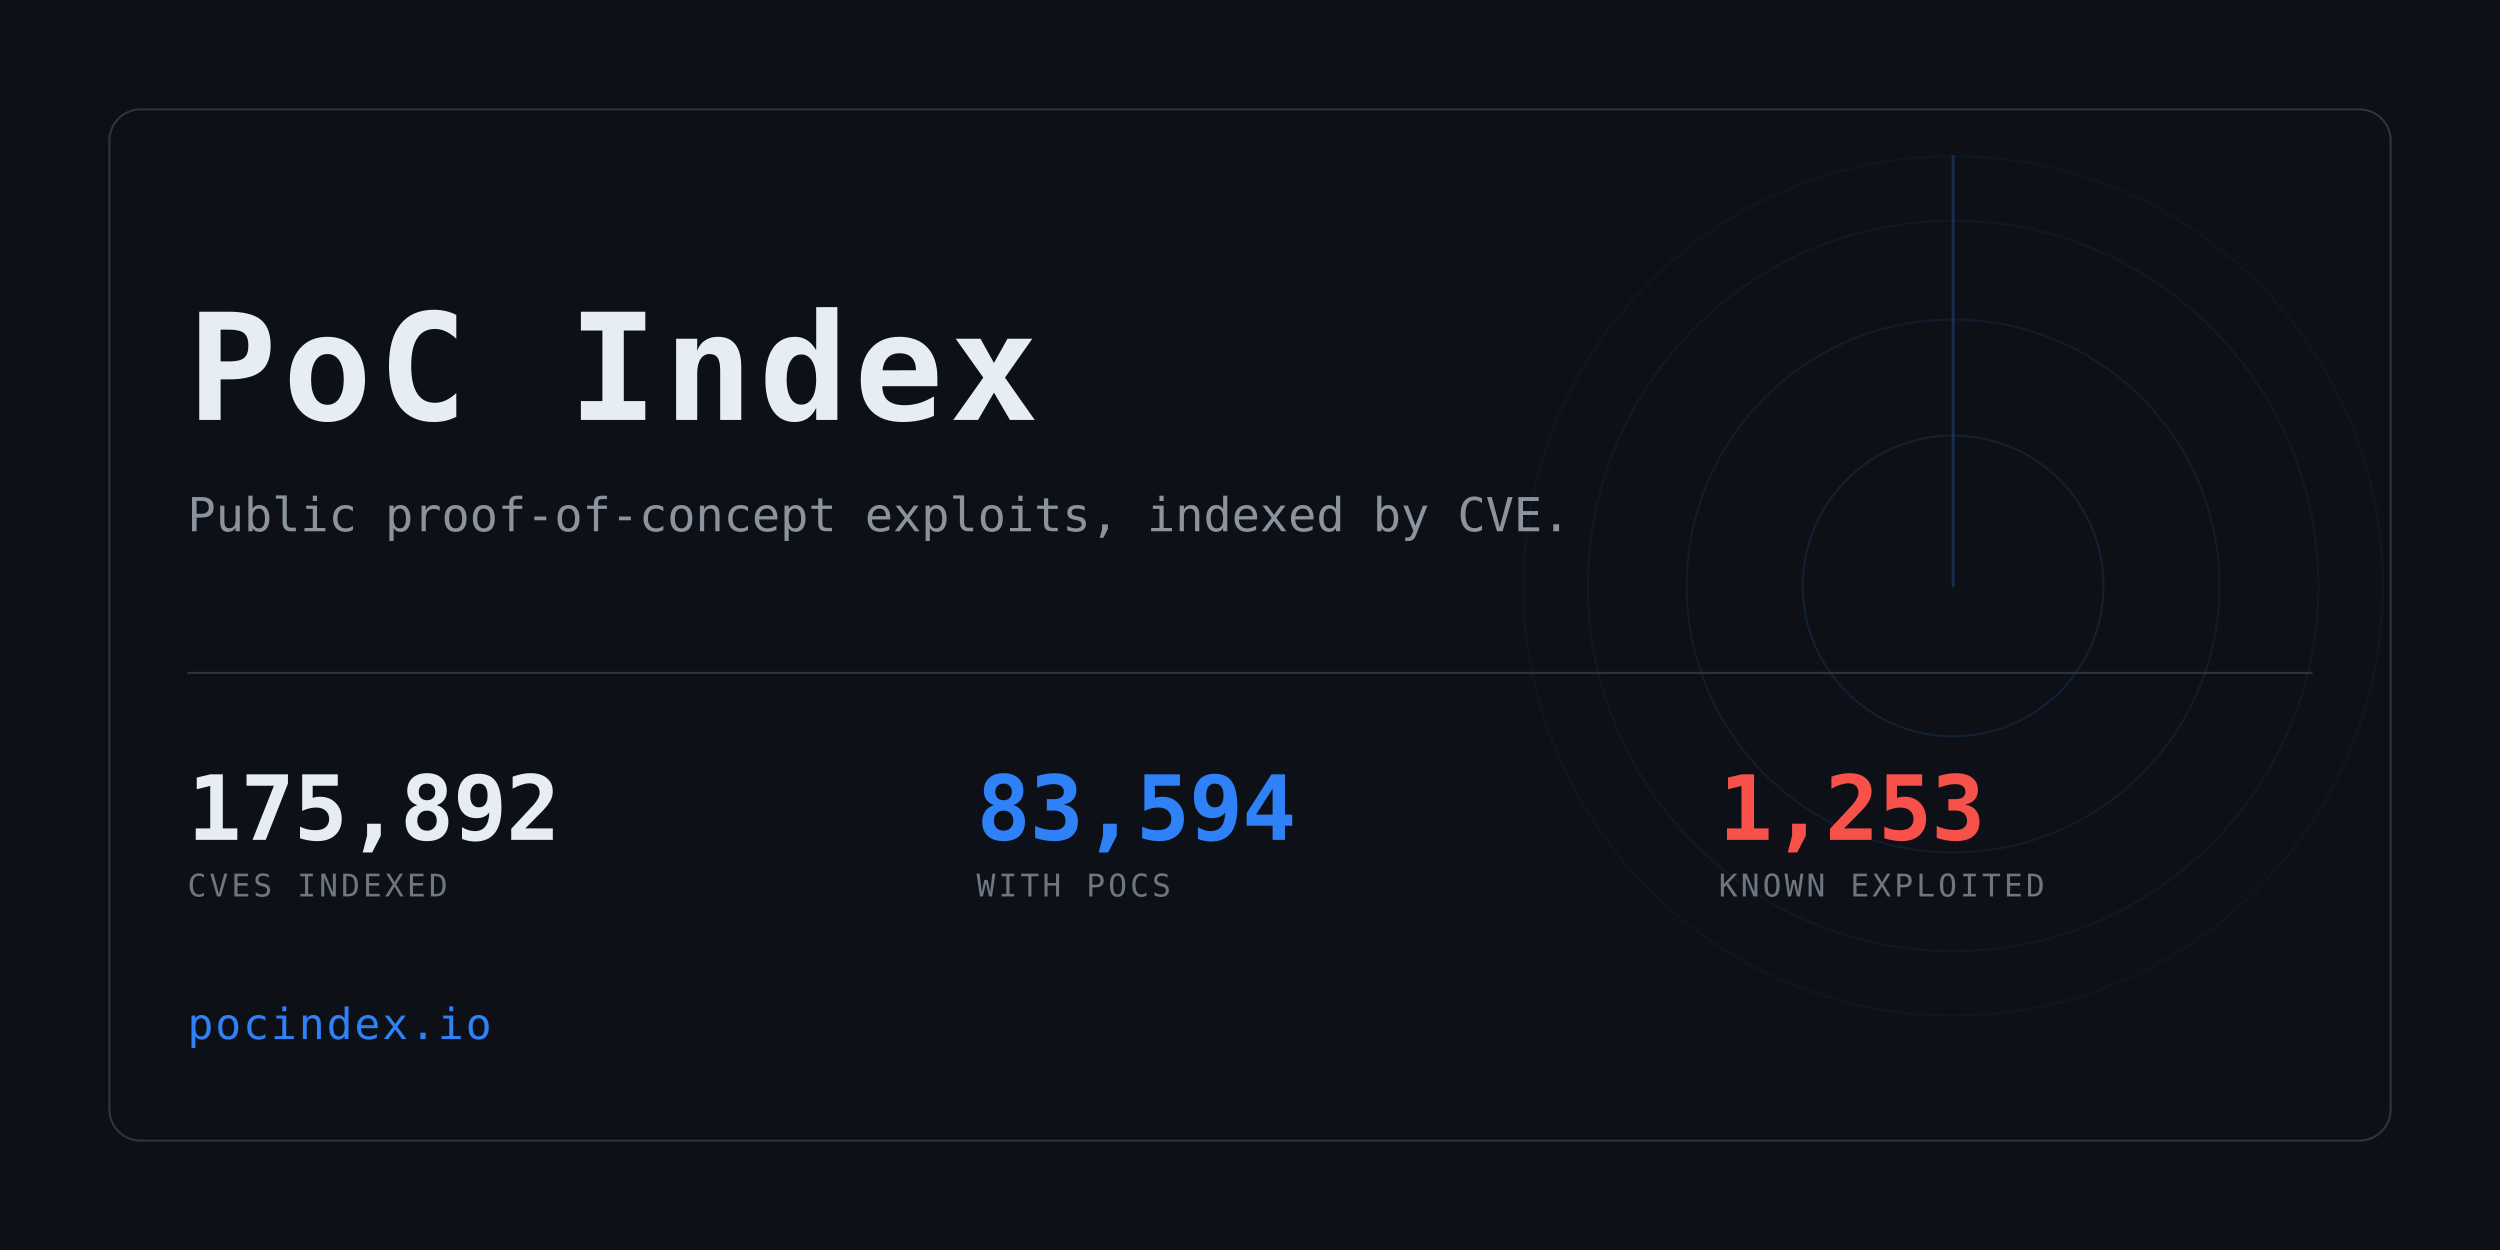
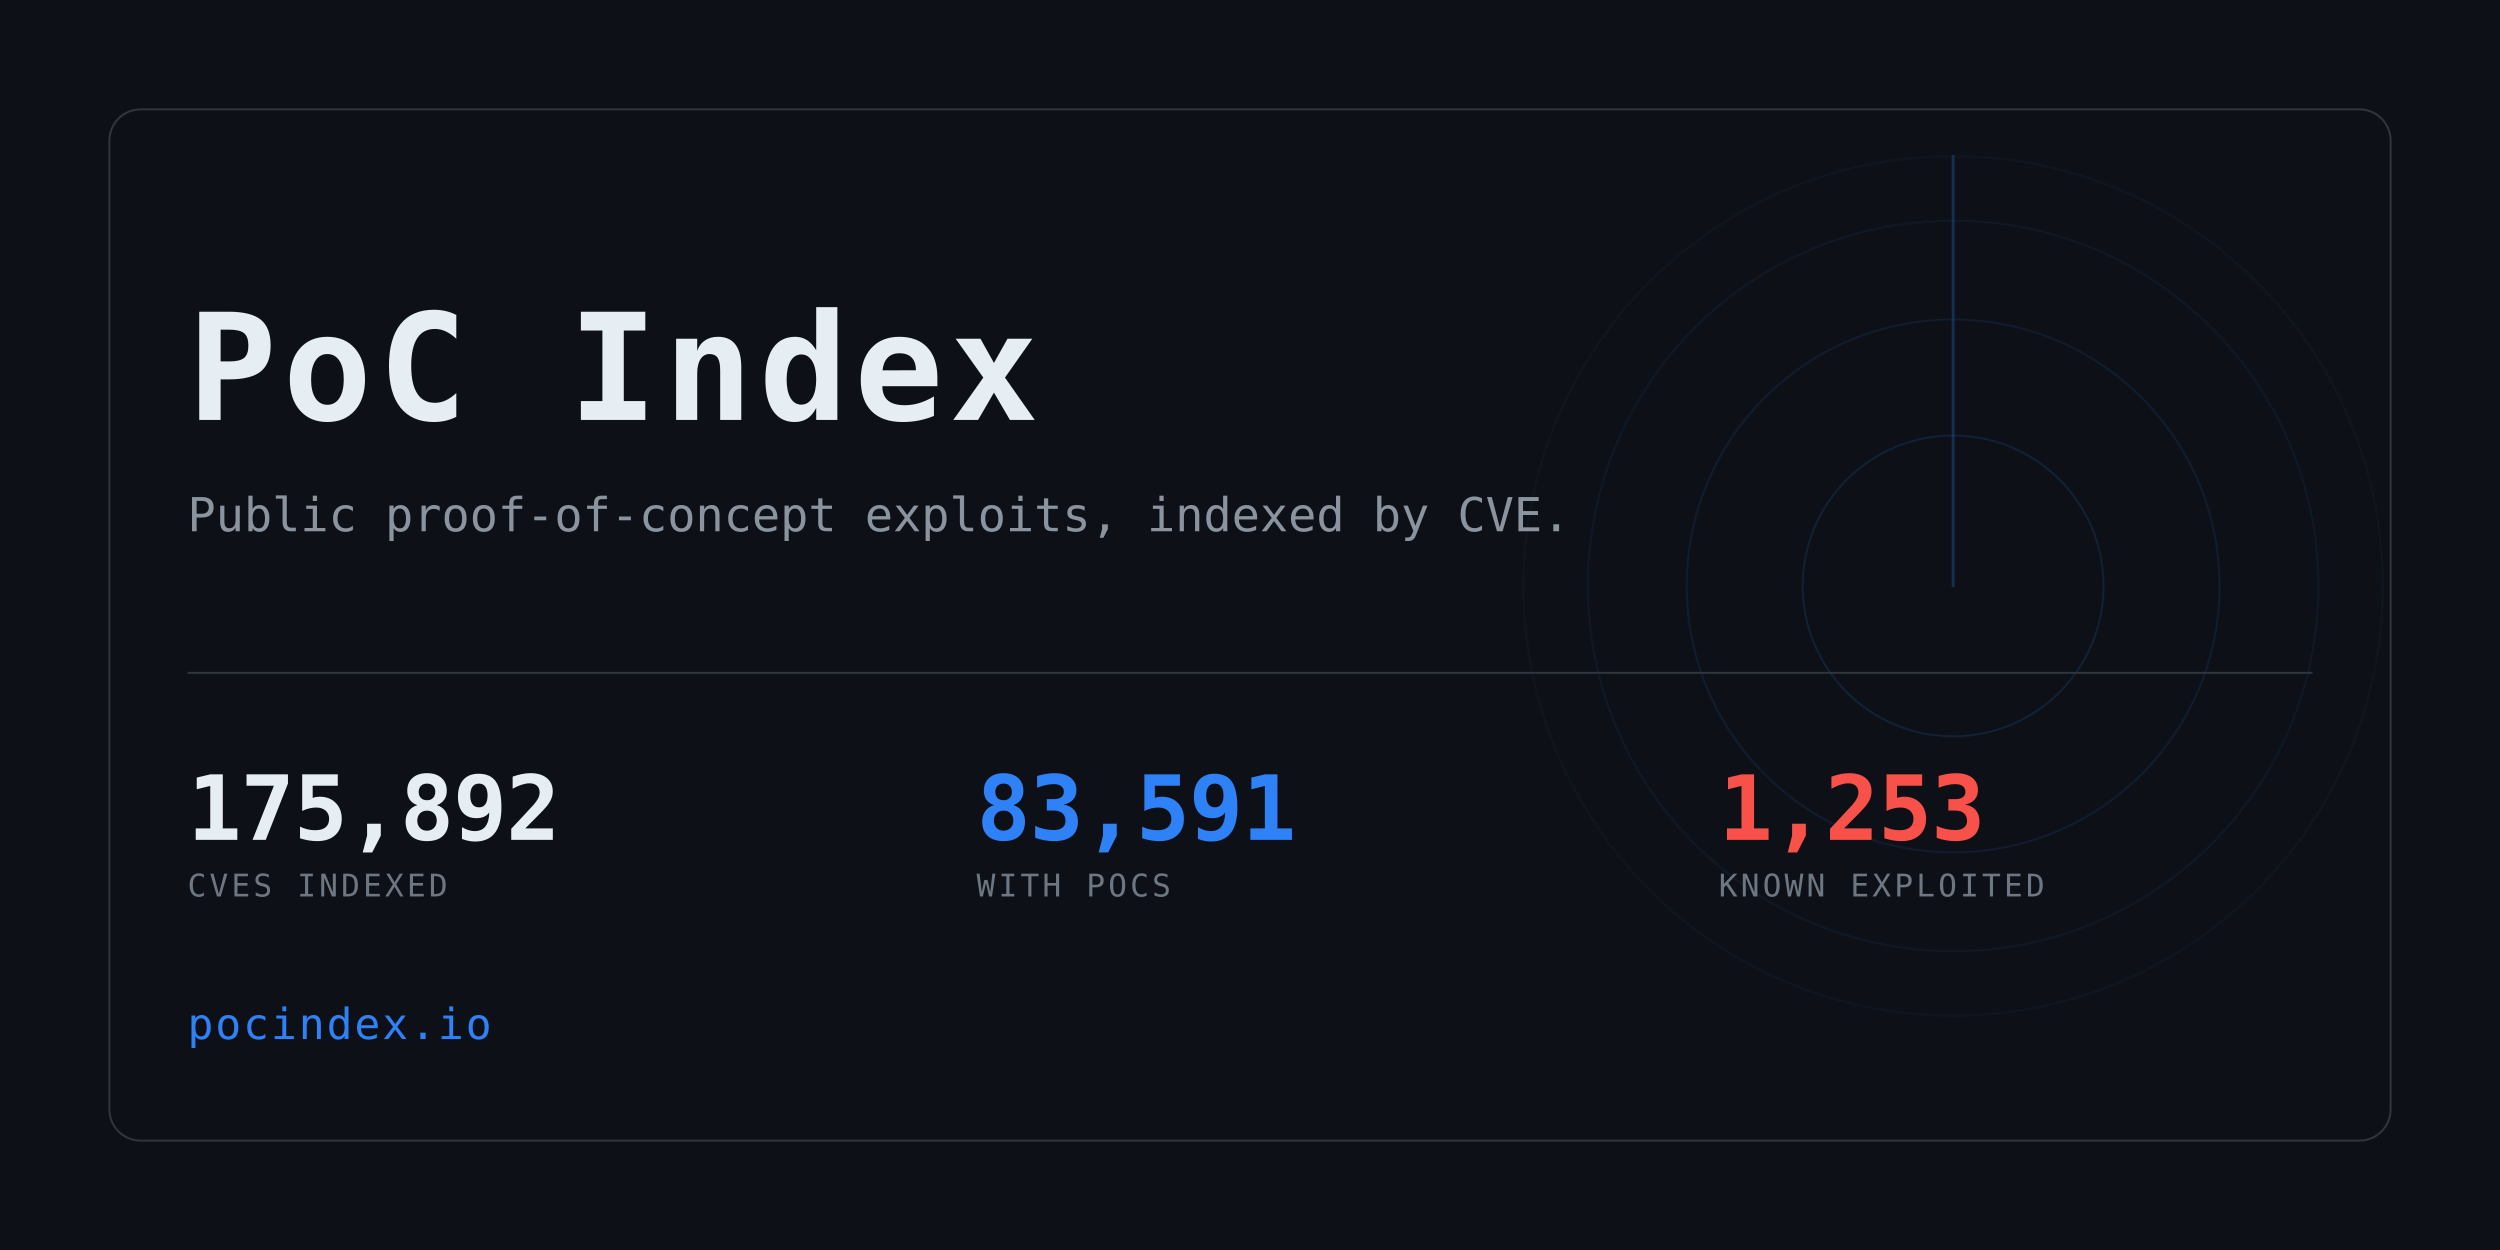
<svg xmlns="http://www.w3.org/2000/svg" width="1280" height="640" viewBox="0 0 1280 640" role="img" aria-label="PoC Index">
  <clipPath id="card">
    <rect x="56" y="56" width="1168" height="528" rx="16" />
  </clipPath>
  <rect width="1280" height="640" fill="#0d1117" />
  <g clip-path="url(#card)" opacity="0.6">
    <g>
      <circle cx="1000" cy="300" r="77.0" fill="none" stroke="#2f81f7" stroke-width="1" opacity="0.234" />
      <circle cx="1000" cy="300" r="136.4" fill="none" stroke="#2f81f7" stroke-width="1" opacity="0.169" />
      <circle cx="1000" cy="300" r="187.0" fill="none" stroke="#2f81f7" stroke-width="1" opacity="0.117" />
      <circle cx="1000" cy="300" r="220.0" fill="none" stroke="#2f81f7" stroke-width="1" opacity="0.078" />
      <line x1="1000" y1="300" x2="1000" y2="80.0" stroke="#2f81f7" stroke-width="1.5" stroke-linecap="round" opacity="0.416">
        <animateTransform attributeName="transform" type="rotate" from="0 1000 300" to="360 1000 300" dur="8s" repeatCount="indefinite" />
      </line>
    </g>
  </g>
  <rect x="56" y="56" width="1168" height="528" rx="16" fill="none" stroke="#30363d" />
  <text x="96" y="215" font-family="ui-monospace,SFMono-Regular,Menlo,Consolas,monospace" font-size="76" font-weight="700" fill="#e6edf3" letter-spacing="3">PoC Index</text>
  <text x="96" y="272" font-family="ui-monospace,SFMono-Regular,Menlo,Consolas,monospace" font-size="24" fill="#8b949e">
    Public proof-of-concept exploits, indexed by CVE.</text>
  <rect x="96" y="344" width="1088" height="1" fill="#30363d" />
  <text x="96" y="430" font-family="ui-monospace,SFMono-Regular,Menlo,Consolas,monospace" font-size="46" font-weight="700" fill="#e6edf3" letter-spacing="-0.5">175,892</text>
  <text x="96" y="459" font-family="ui-monospace,SFMono-Regular,Menlo,Consolas,monospace" font-size="16" fill="#6e7681" letter-spacing="1.6">CVES INDEXED</text>
-   <text x="500" y="430" font-family="ui-monospace,SFMono-Regular,Menlo,Consolas,monospace" font-size="46" font-weight="700" fill="#2f81f7" letter-spacing="-0.5">83,594</text>
+   <text x="500" y="430" font-family="ui-monospace,SFMono-Regular,Menlo,Consolas,monospace" font-size="46" font-weight="700" fill="#2f81f7" letter-spacing="-0.5">83,591</text>
  <text x="500" y="459" font-family="ui-monospace,SFMono-Regular,Menlo,Consolas,monospace" font-size="16" fill="#6e7681" letter-spacing="1.6">WITH POCS</text>
  <text x="880" y="430" font-family="ui-monospace,SFMono-Regular,Menlo,Consolas,monospace" font-size="46" font-weight="700" fill="#f85149" letter-spacing="-0.5">1,253</text>
  <text x="880" y="459" font-family="ui-monospace,SFMono-Regular,Menlo,Consolas,monospace" font-size="16" fill="#6e7681" letter-spacing="1.6">KNOWN EXPLOITED</text>
  <text x="96" y="532" font-family="ui-monospace,SFMono-Regular,Menlo,Consolas,monospace" font-size="22" fill="#2f81f7" letter-spacing="1">pocindex.io</text>
</svg>
